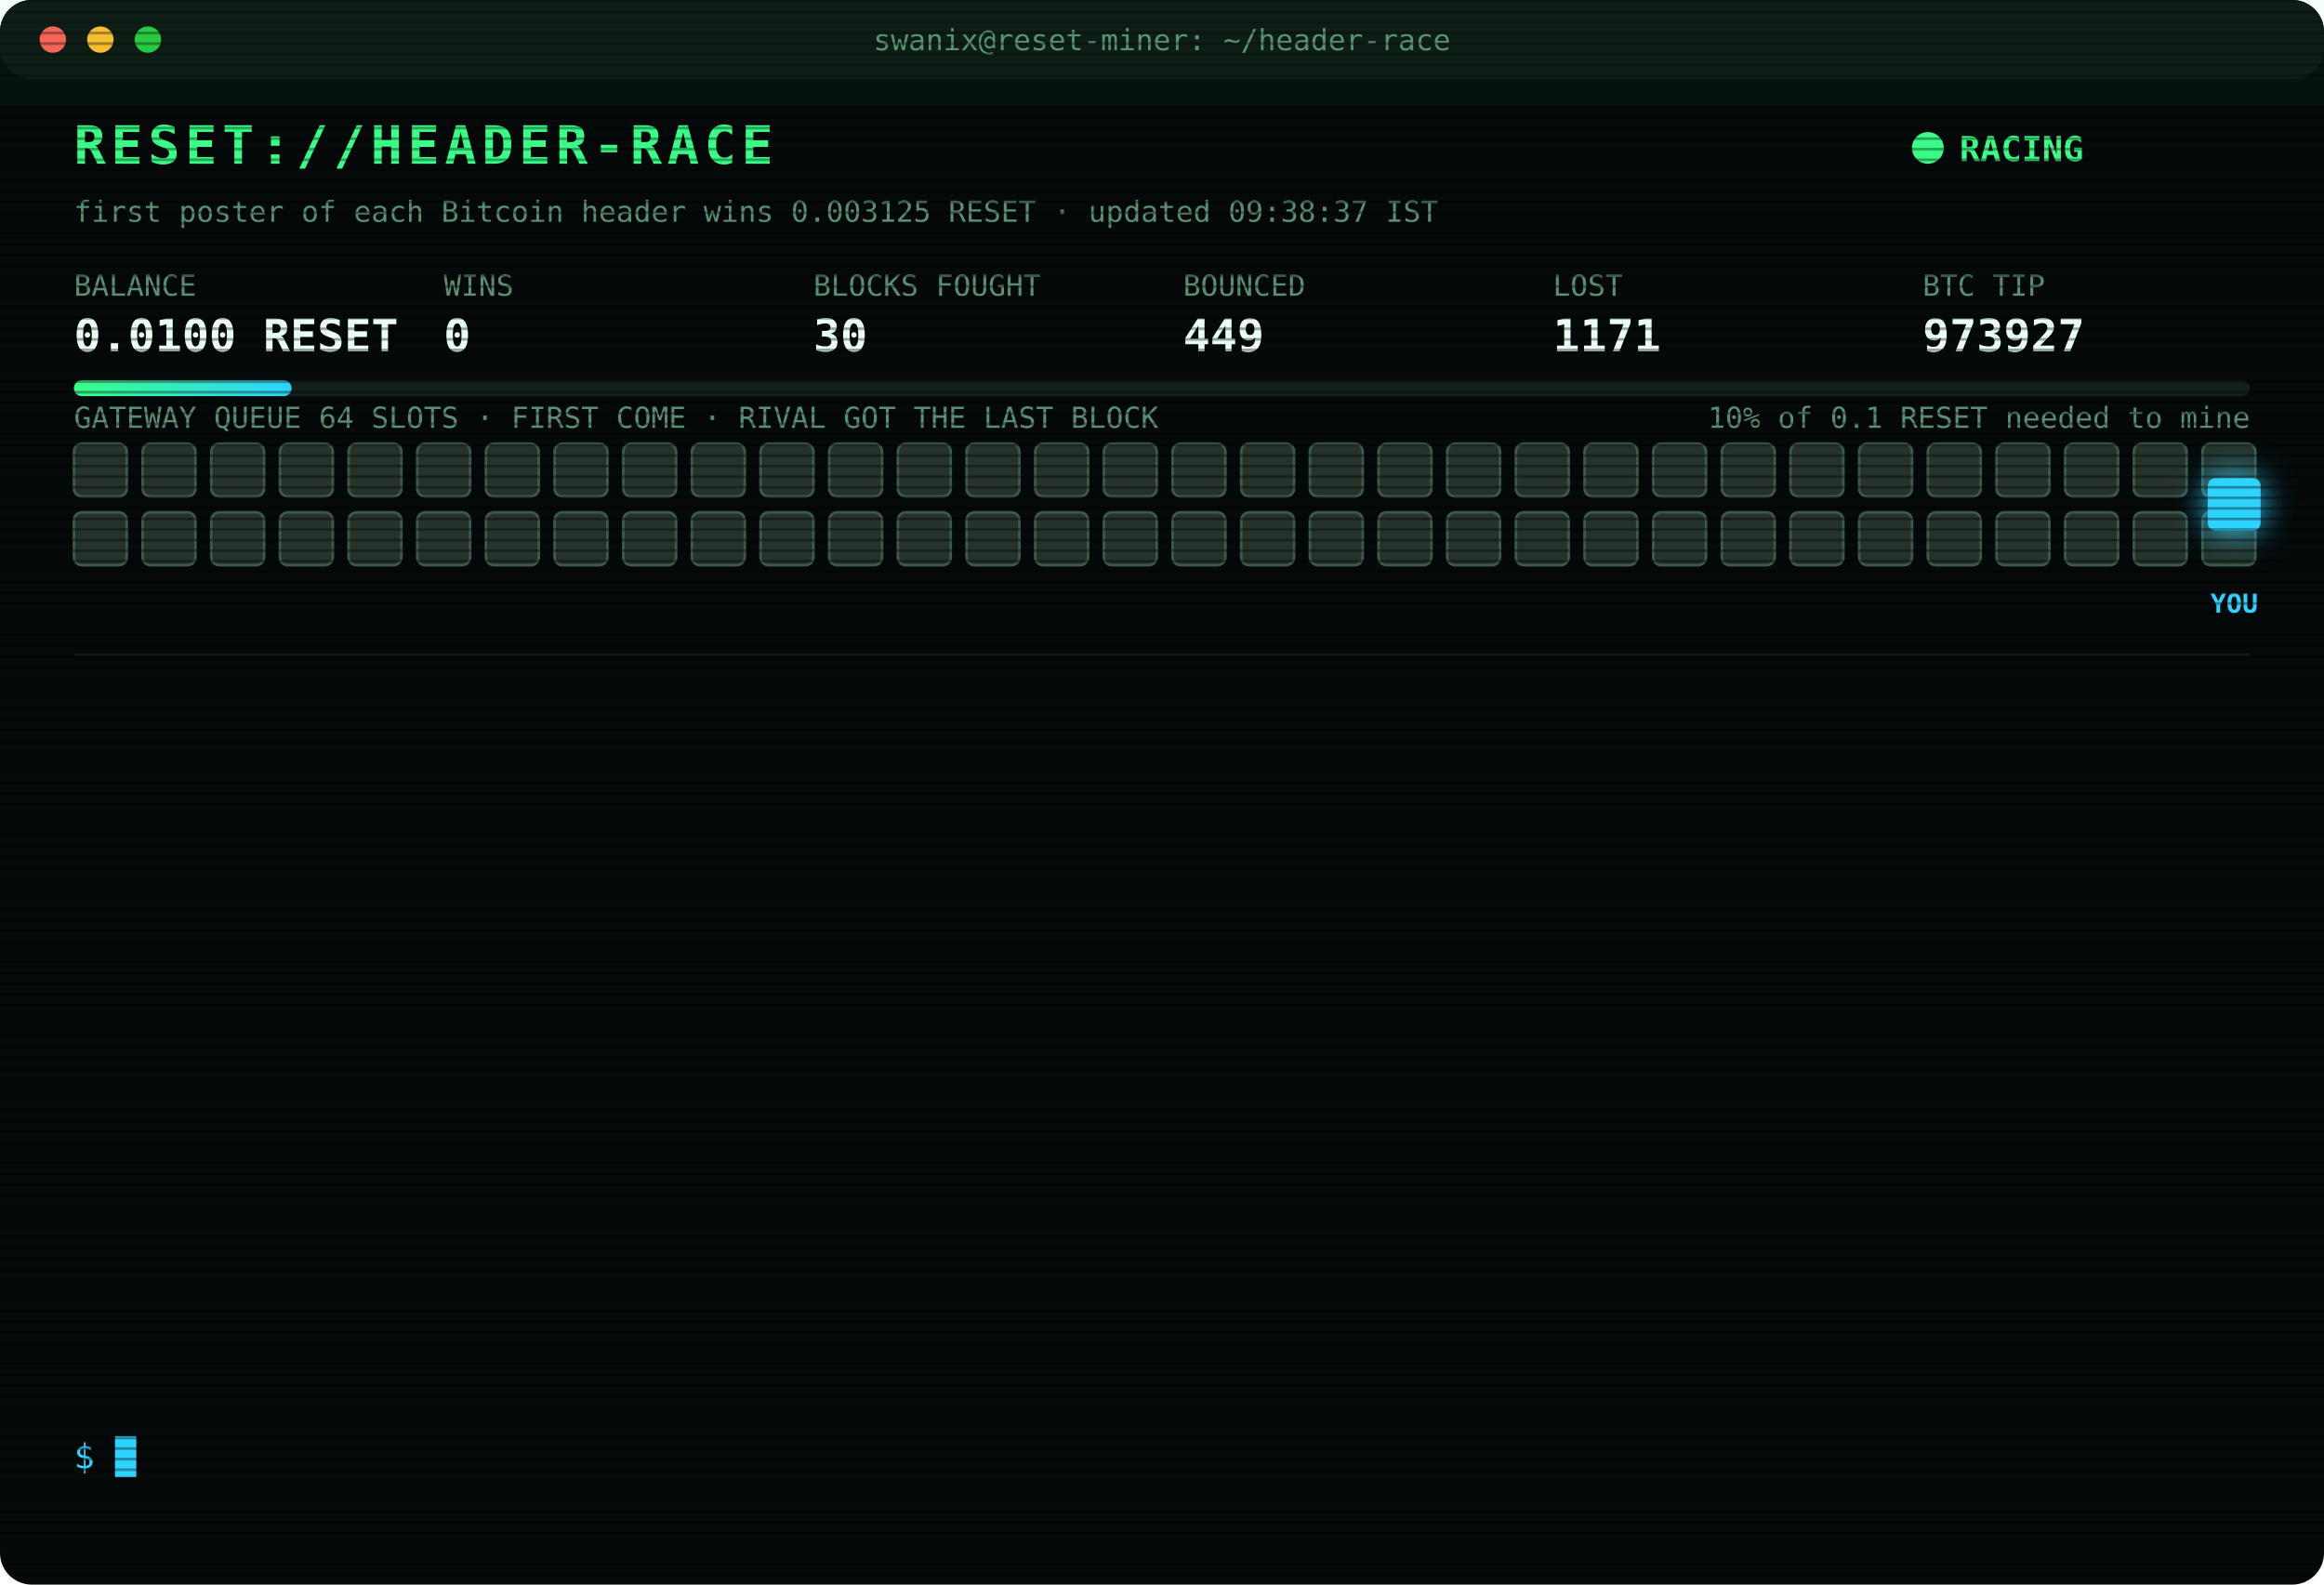
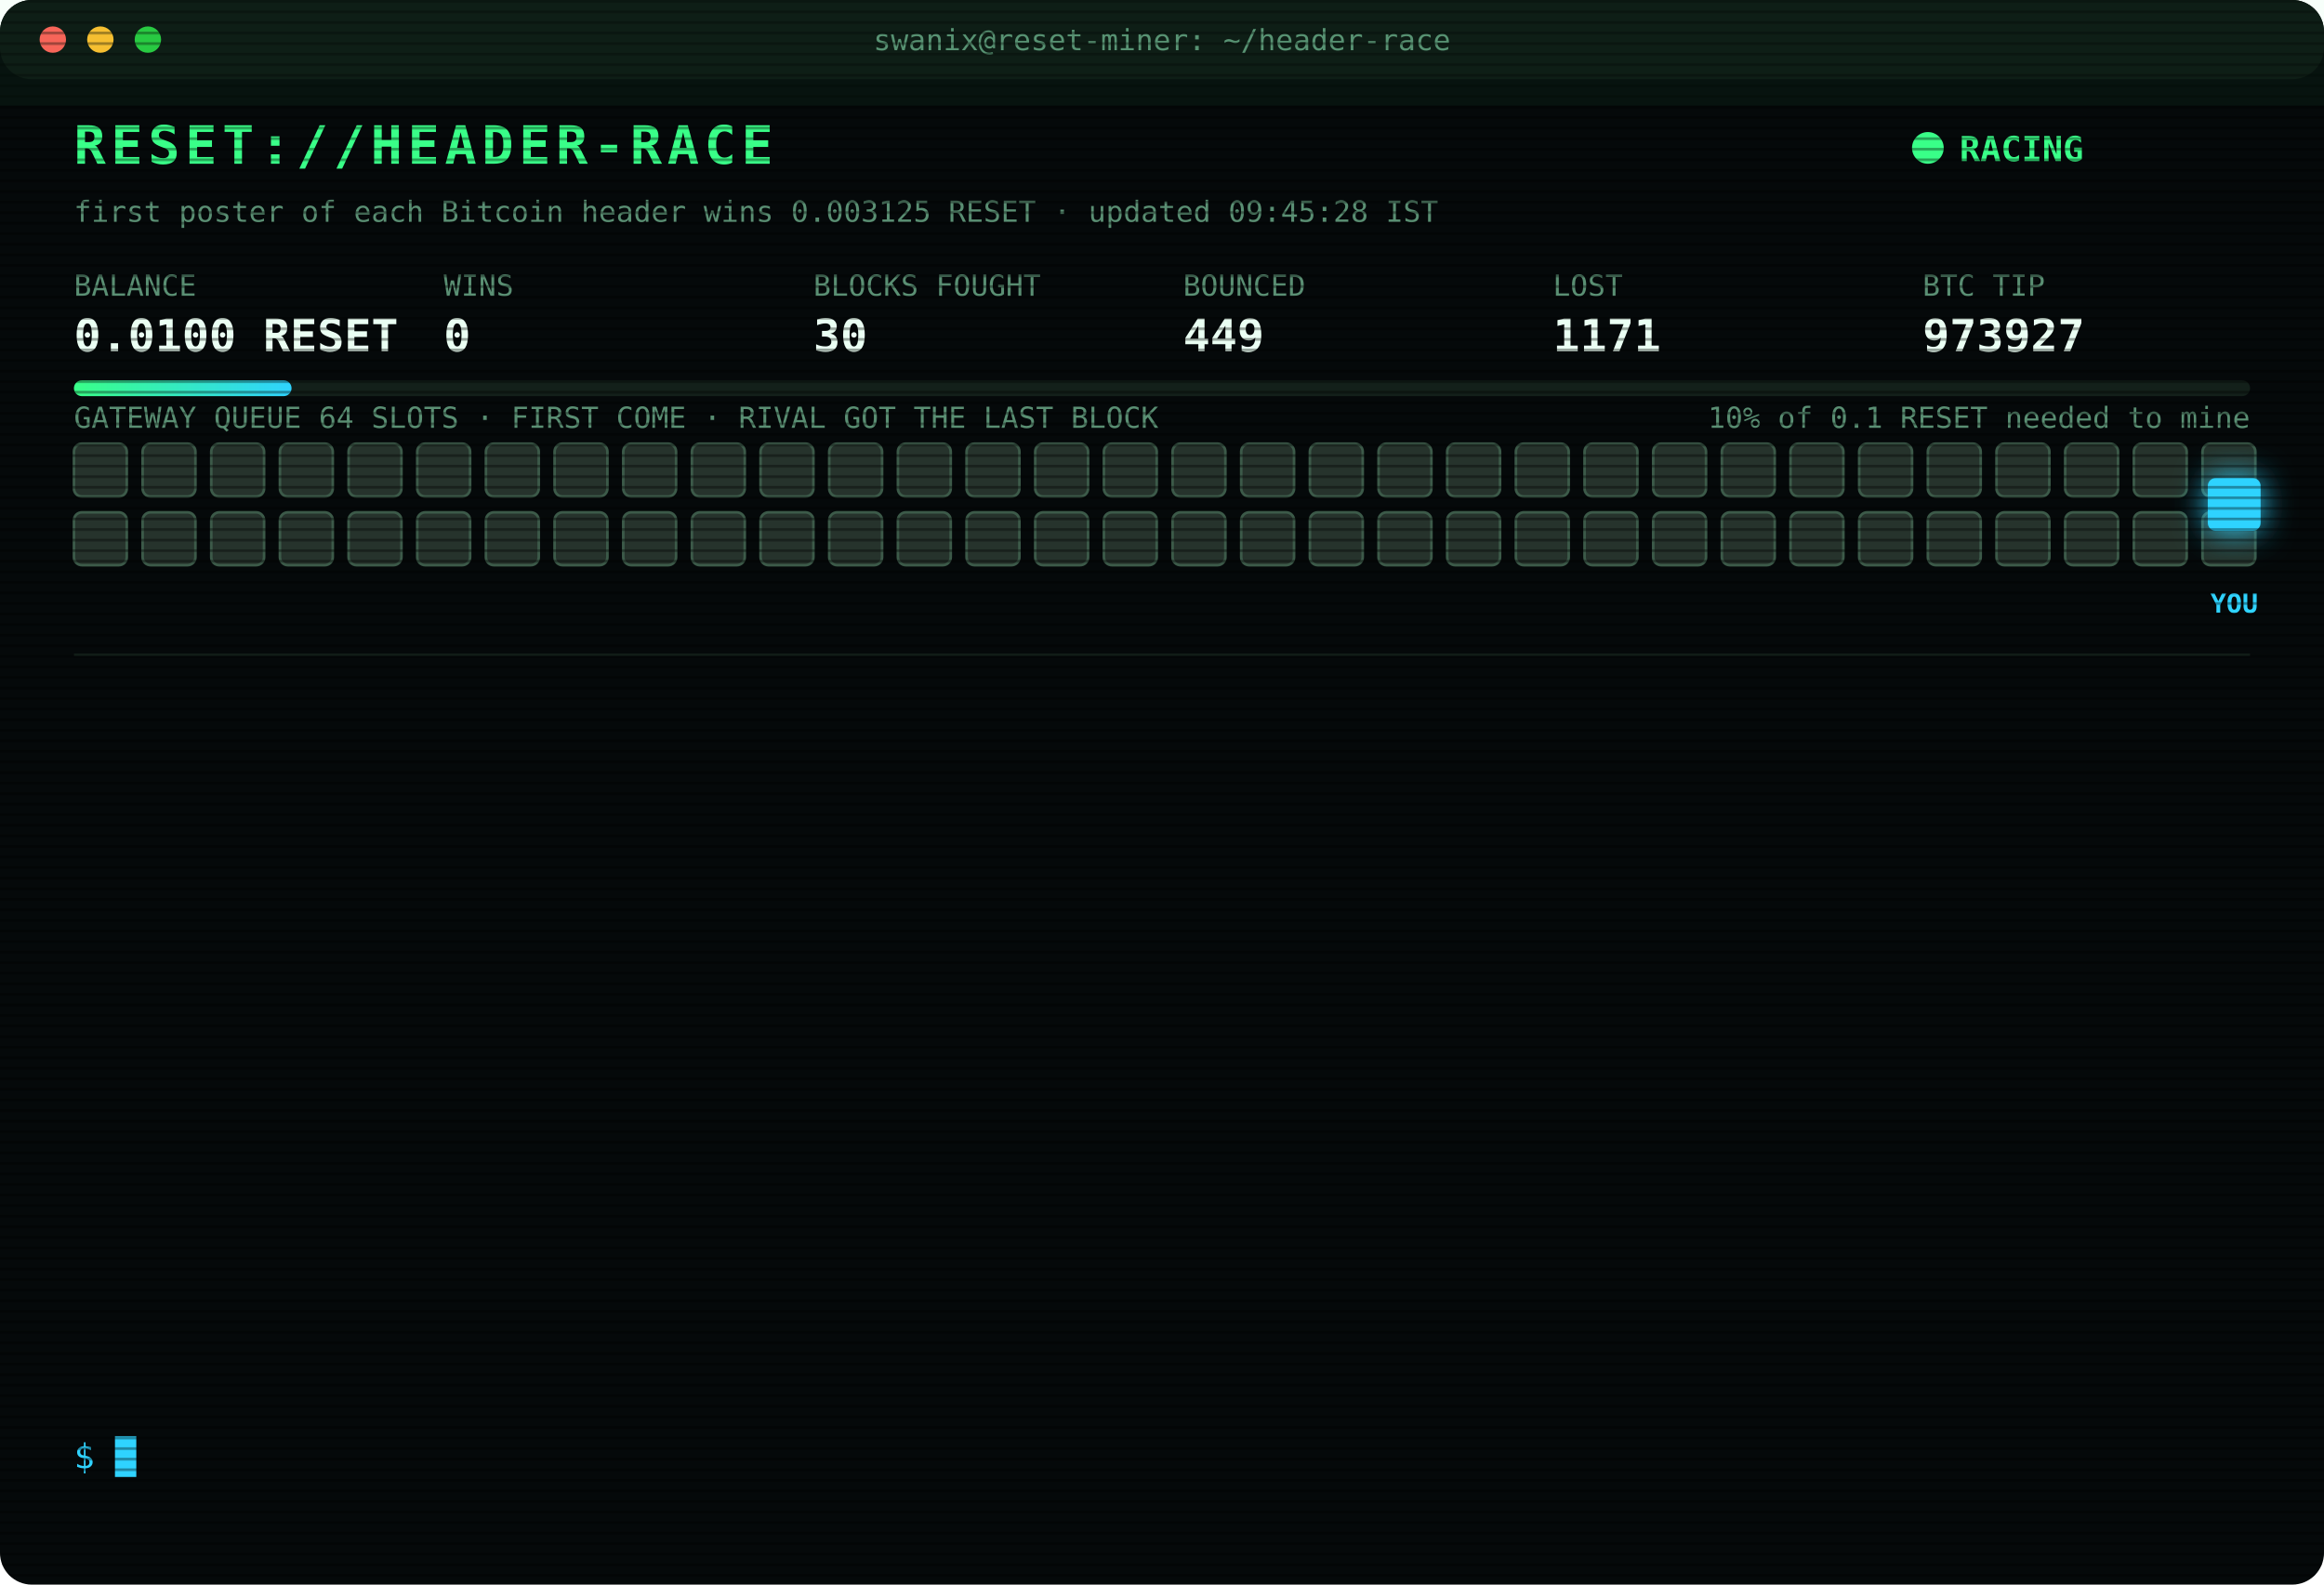
<svg xmlns="http://www.w3.org/2000/svg" width="880" height="600" viewBox="0 0 880 600" font-family="ui-monospace,SFMono-Regular,Menlo,Consolas,monospace">
  <style>
text{font-size:13px;fill:#7CFFB2}
.title{font-size:20px;font-weight:700;fill:#39FF88;letter-spacing:2px;animation:glitch 3s infinite steps(1)}
.sub{fill:#2fd3ff}.k{fill:#5a8f73;font-size:11px}.v{font-size:17px;font-weight:700;fill:#eafff3}
.ts{fill:#3f6b56}.boot{fill:#2fd3ff}.dim{fill:#5a8f73}.bad{fill:#ff4d6d}.warn{fill:#ffd23f}.mag{fill:#ff5cf0}.win{fill:#39FF88;font-weight:700}
.tag{font-size:10px;fill:#2fd3ff;font-weight:700}
.rival{fill:#26332c;stroke:#3c5a49;animation:jam 1.2s infinite alternate}
.idle{fill:#141c18;stroke:#22302a;animation:breathe 4s infinite}
.me{fill:#2fd3ff;filter:drop-shadow(0 0 6px #2fd3ff)}
.hover{animation:nudge 1.1s infinite ease-in-out}.bounce{animation:kick 1.4s infinite}
.ln{opacity:0;animation:in .4s forwards}
.cur{animation:blink 1s infinite steps(1)}
.scan{animation:scan 6s infinite linear}
.led{animation:blink 1.4s infinite}
@keyframes in{from{opacity:0;transform:translateX(-6px)}to{opacity:1;transform:none}}
@keyframes blink{50%{opacity:0}}
@keyframes jam{to{fill:#33463b}}
@keyframes breathe{50%{opacity:.4}}
@keyframes nudge{50%{transform:translateX(-10px)}}
@keyframes kick{0%,100%{transform:none}30%{transform:translateX(-14px)}55%{transform:translateX(10px) translateY(-6px)}}
@keyframes glitch{0%,92%{transform:none}93%{transform:translateX(2px);fill:#ff4d6d}95%{transform:translateX(-2px);fill:#2fd3ff}97%{transform:none}}
@keyframes scan{from{transform:translateY(-40px)}to{transform:translateY(600px)}}
</style>
  <defs>
    <pattern id="sl" width="4" height="4" patternUnits="userSpaceOnUse">
      <rect width="4" height="1" fill="#000" opacity=".35" />
    </pattern>
    <linearGradient id="bar">
      <stop offset="0" stop-color="#39FF88" />
      <stop offset="1" stop-color="#2fd3ff" />
    </linearGradient>
  </defs>
  <rect width="880" height="600" rx="12" fill="#05090a" />
  <rect width="880" height="30" rx="12" fill="#0d1512" />
  <circle cx="20" cy="15" r="5" fill="#ff5f57" />
  <circle cx="38" cy="15" r="5" fill="#febc2e" />
  <circle cx="56" cy="15" r="5" fill="#28c840" />
  <text x="440" y="19" text-anchor="middle" class="k">swanix@reset-miner: ~/header-race</text>
  <text x="28" y="62" class="title">RESET://HEADER-RACE</text>
  <circle class="led" cx="730" cy="56" r="6" fill="#39FF88" />
  <text x="742" y="61" class="win">RACING</text>
-   <text x="28" y="84" class="k">first poster of each Bitcoin header wins 0.003125 RESET · updated 09:38:37 IST</text>
+   <text x="28" y="84" class="k">first poster of each Bitcoin header wins 0.003125 RESET · updated 09:45:28 IST</text>
  <text x="28" y="112" class="k">BALANCE</text>
  <text x="28" y="133" class="v">0.0100 RESET</text>
  <text x="168" y="112" class="k">WINS</text>
  <text x="168" y="133" class="v">0</text>
  <text x="308" y="112" class="k">BLOCKS FOUGHT</text>
  <text x="308" y="133" class="v">30</text>
  <text x="448" y="112" class="k">BOUNCED</text>
  <text x="448" y="133" class="v">449</text>
  <text x="588" y="112" class="k">LOST</text>
  <text x="588" y="133" class="v">1171</text>
  <text x="728" y="112" class="k">BTC TIP</text>
  <text x="728" y="133" class="v">973927</text>
  <rect x="28" y="144" width="824" height="6" rx="3" fill="#13201a" />
  <rect x="28" y="144" width="82.4" height="6" rx="3" fill="url(#bar)" />
  <text x="852" y="162" text-anchor="end" class="k">10% of 0.1 RESET needed to mine</text>
  <text x="28" y="162" class="k">GATEWAY QUEUE 64 SLOTS · FIRST COME · RIVAL GOT THE LAST BLOCK</text>
  <rect class="rival" x="28" y="168" width="20" height="20" rx="3" style="animation-delay:0.00s" />
  <rect class="rival" x="54" y="168" width="20" height="20" rx="3" style="animation-delay:0.05s" />
  <rect class="rival" x="80" y="168" width="20" height="20" rx="3" style="animation-delay:0.10s" />
  <rect class="rival" x="106" y="168" width="20" height="20" rx="3" style="animation-delay:0.15s" />
  <rect class="rival" x="132" y="168" width="20" height="20" rx="3" style="animation-delay:0.20s" />
  <rect class="rival" x="158" y="168" width="20" height="20" rx="3" style="animation-delay:0.25s" />
  <rect class="rival" x="184" y="168" width="20" height="20" rx="3" style="animation-delay:0.30s" />
  <rect class="rival" x="210" y="168" width="20" height="20" rx="3" style="animation-delay:0.35s" />
  <rect class="rival" x="236" y="168" width="20" height="20" rx="3" style="animation-delay:0.40s" />
  <rect class="rival" x="262" y="168" width="20" height="20" rx="3" style="animation-delay:0.45s" />
  <rect class="rival" x="288" y="168" width="20" height="20" rx="3" style="animation-delay:0.50s" />
  <rect class="rival" x="314" y="168" width="20" height="20" rx="3" style="animation-delay:0.55s" />
  <rect class="rival" x="340" y="168" width="20" height="20" rx="3" style="animation-delay:0.60s" />
  <rect class="rival" x="366" y="168" width="20" height="20" rx="3" style="animation-delay:0.65s" />
  <rect class="rival" x="392" y="168" width="20" height="20" rx="3" style="animation-delay:0.70s" />
  <rect class="rival" x="418" y="168" width="20" height="20" rx="3" style="animation-delay:0.75s" />
  <rect class="rival" x="444" y="168" width="20" height="20" rx="3" style="animation-delay:0.80s" />
  <rect class="rival" x="470" y="168" width="20" height="20" rx="3" style="animation-delay:0.85s" />
  <rect class="rival" x="496" y="168" width="20" height="20" rx="3" style="animation-delay:0.90s" />
  <rect class="rival" x="522" y="168" width="20" height="20" rx="3" style="animation-delay:0.95s" />
  <rect class="rival" x="548" y="168" width="20" height="20" rx="3" style="animation-delay:1.00s" />
  <rect class="rival" x="574" y="168" width="20" height="20" rx="3" style="animation-delay:1.05s" />
  <rect class="rival" x="600" y="168" width="20" height="20" rx="3" style="animation-delay:1.10s" />
  <rect class="rival" x="626" y="168" width="20" height="20" rx="3" style="animation-delay:1.15s" />
  <rect class="rival" x="652" y="168" width="20" height="20" rx="3" style="animation-delay:1.20s" />
  <rect class="rival" x="678" y="168" width="20" height="20" rx="3" style="animation-delay:1.25s" />
  <rect class="rival" x="704" y="168" width="20" height="20" rx="3" style="animation-delay:1.30s" />
  <rect class="rival" x="730" y="168" width="20" height="20" rx="3" style="animation-delay:1.35s" />
  <rect class="rival" x="756" y="168" width="20" height="20" rx="3" style="animation-delay:1.40s" />
  <rect class="rival" x="782" y="168" width="20" height="20" rx="3" style="animation-delay:1.45s" />
  <rect class="rival" x="808" y="168" width="20" height="20" rx="3" style="animation-delay:1.50s" />
  <rect class="rival" x="834" y="168" width="20" height="20" rx="3" style="animation-delay:1.55s" />
  <rect class="rival" x="28" y="194" width="20" height="20" rx="3" style="animation-delay:1.60s" />
  <rect class="rival" x="54" y="194" width="20" height="20" rx="3" style="animation-delay:1.65s" />
  <rect class="rival" x="80" y="194" width="20" height="20" rx="3" style="animation-delay:1.70s" />
  <rect class="rival" x="106" y="194" width="20" height="20" rx="3" style="animation-delay:1.75s" />
  <rect class="rival" x="132" y="194" width="20" height="20" rx="3" style="animation-delay:1.80s" />
  <rect class="rival" x="158" y="194" width="20" height="20" rx="3" style="animation-delay:1.85s" />
  <rect class="rival" x="184" y="194" width="20" height="20" rx="3" style="animation-delay:1.90s" />
  <rect class="rival" x="210" y="194" width="20" height="20" rx="3" style="animation-delay:1.95s" />
  <rect class="rival" x="236" y="194" width="20" height="20" rx="3" style="animation-delay:2.00s" />
  <rect class="rival" x="262" y="194" width="20" height="20" rx="3" style="animation-delay:2.05s" />
  <rect class="rival" x="288" y="194" width="20" height="20" rx="3" style="animation-delay:2.10s" />
  <rect class="rival" x="314" y="194" width="20" height="20" rx="3" style="animation-delay:2.15s" />
  <rect class="rival" x="340" y="194" width="20" height="20" rx="3" style="animation-delay:2.20s" />
  <rect class="rival" x="366" y="194" width="20" height="20" rx="3" style="animation-delay:2.25s" />
  <rect class="rival" x="392" y="194" width="20" height="20" rx="3" style="animation-delay:2.30s" />
  <rect class="rival" x="418" y="194" width="20" height="20" rx="3" style="animation-delay:2.35s" />
  <rect class="rival" x="444" y="194" width="20" height="20" rx="3" style="animation-delay:2.40s" />
  <rect class="rival" x="470" y="194" width="20" height="20" rx="3" style="animation-delay:2.45s" />
  <rect class="rival" x="496" y="194" width="20" height="20" rx="3" style="animation-delay:2.50s" />
  <rect class="rival" x="522" y="194" width="20" height="20" rx="3" style="animation-delay:2.55s" />
  <rect class="rival" x="548" y="194" width="20" height="20" rx="3" style="animation-delay:2.60s" />
  <rect class="rival" x="574" y="194" width="20" height="20" rx="3" style="animation-delay:2.65s" />
  <rect class="rival" x="600" y="194" width="20" height="20" rx="3" style="animation-delay:2.70s" />
  <rect class="rival" x="626" y="194" width="20" height="20" rx="3" style="animation-delay:2.75s" />
  <rect class="rival" x="652" y="194" width="20" height="20" rx="3" style="animation-delay:2.80s" />
  <rect class="rival" x="678" y="194" width="20" height="20" rx="3" style="animation-delay:2.85s" />
  <rect class="rival" x="704" y="194" width="20" height="20" rx="3" style="animation-delay:2.90s" />
  <rect class="rival" x="730" y="194" width="20" height="20" rx="3" style="animation-delay:2.95s" />
  <rect class="rival" x="756" y="194" width="20" height="20" rx="3" style="animation-delay:3.00s" />
  <rect class="rival" x="782" y="194" width="20" height="20" rx="3" style="animation-delay:3.05s" />
  <rect class="rival" x="808" y="194" width="20" height="20" rx="3" style="animation-delay:3.10s" />
  <rect class="rival" x="834" y="194" width="20" height="20" rx="3" style="animation-delay:3.15s" />
  <g class="hover">
    <rect class="me" x="836" y="181" width="20" height="20" rx="3" />
    <text class="tag" x="846" y="232" text-anchor="middle">YOU</text>
  </g>
  <line x1="28" x2="852" y1="248" y2="248" stroke="#13201a" />
  <g class="ln" style="animation-delay:0.40s">
    <text x="28" y="270" class="ts">08:07:54</text>
    <text x="104" y="270" class="bad">[LOST] #973915 taken by a rival miner</text>
  </g>
  <g class="ln" style="animation-delay:0.65s">
    <text x="28" y="292" class="ts">08:13:48</text>
    <text x="104" y="292" class="bad">[LOST] #973916 taken by a rival miner</text>
  </g>
  <g class="ln" style="animation-delay:0.90s">
    <text x="28" y="314" class="ts">08:14:50</text>
    <text x="104" y="314" class="bad">[LOST] #973917 taken by a rival miner</text>
  </g>
  <g class="ln" style="animation-delay:1.15s">
    <text x="28" y="336" class="ts">08:16:52</text>
    <text x="104" y="336" class="bad">[LOST] #973918 taken by a rival miner</text>
  </g>
  <g class="ln" style="animation-delay:1.40s">
    <text x="28" y="358" class="ts">08:27:33</text>
    <text x="104" y="358" class="bad">[LOST] #973919 taken by a rival miner</text>
  </g>
  <g class="ln" style="animation-delay:1.65s">
    <text x="28" y="380" class="ts">08:41:56</text>
    <text x="104" y="380" class="bad">[LOST] #973920 taken by a rival miner</text>
  </g>
  <g class="ln" style="animation-delay:1.90s">
    <text x="28" y="402" class="ts">08:56:35</text>
    <text x="104" y="402" class="bad">[LOST] #973921 taken by a rival miner</text>
  </g>
  <g class="ln" style="animation-delay:2.15s">
    <text x="28" y="424" class="ts">09:02:26</text>
    <text x="104" y="424" class="bad">[LOST] #973922 taken by a rival miner</text>
  </g>
  <g class="ln" style="animation-delay:2.40s">
    <text x="28" y="446" class="ts">09:05:46</text>
    <text x="104" y="446" class="bad">[LOST] #973923 taken by a rival miner</text>
  </g>
  <g class="ln" style="animation-delay:2.65s">
    <text x="28" y="468" class="ts">09:10:34</text>
    <text x="104" y="468" class="bad">[LOST] #973924 taken by a rival miner</text>
  </g>
  <g class="ln" style="animation-delay:2.90s">
    <text x="28" y="490" class="ts">09:13:56</text>
    <text x="104" y="490" class="bad">[LOST] #973925 taken by a rival miner</text>
  </g>
  <g class="ln" style="animation-delay:3.15s">
    <text x="28" y="512" class="ts">09:19:15</text>
    <text x="104" y="512" class="bad">[LOST] #973926 taken by a rival miner</text>
  </g>
  <g class="ln" style="animation-delay:3.40s">
    <text x="28" y="534" class="ts">09:38:37</text>
    <text x="104" y="534" class="bad">[LOST] #973927 taken by a rival miner</text>
  </g>
  <text x="28" y="556" class="sub">$ <tspan class="cur">█</tspan>
  </text>
  <rect width="880" height="600" rx="12" fill="url(#sl)" pointer-events="none" />
  <rect class="scan" width="880" height="40" fill="#39FF88" opacity=".04" />
</svg>
